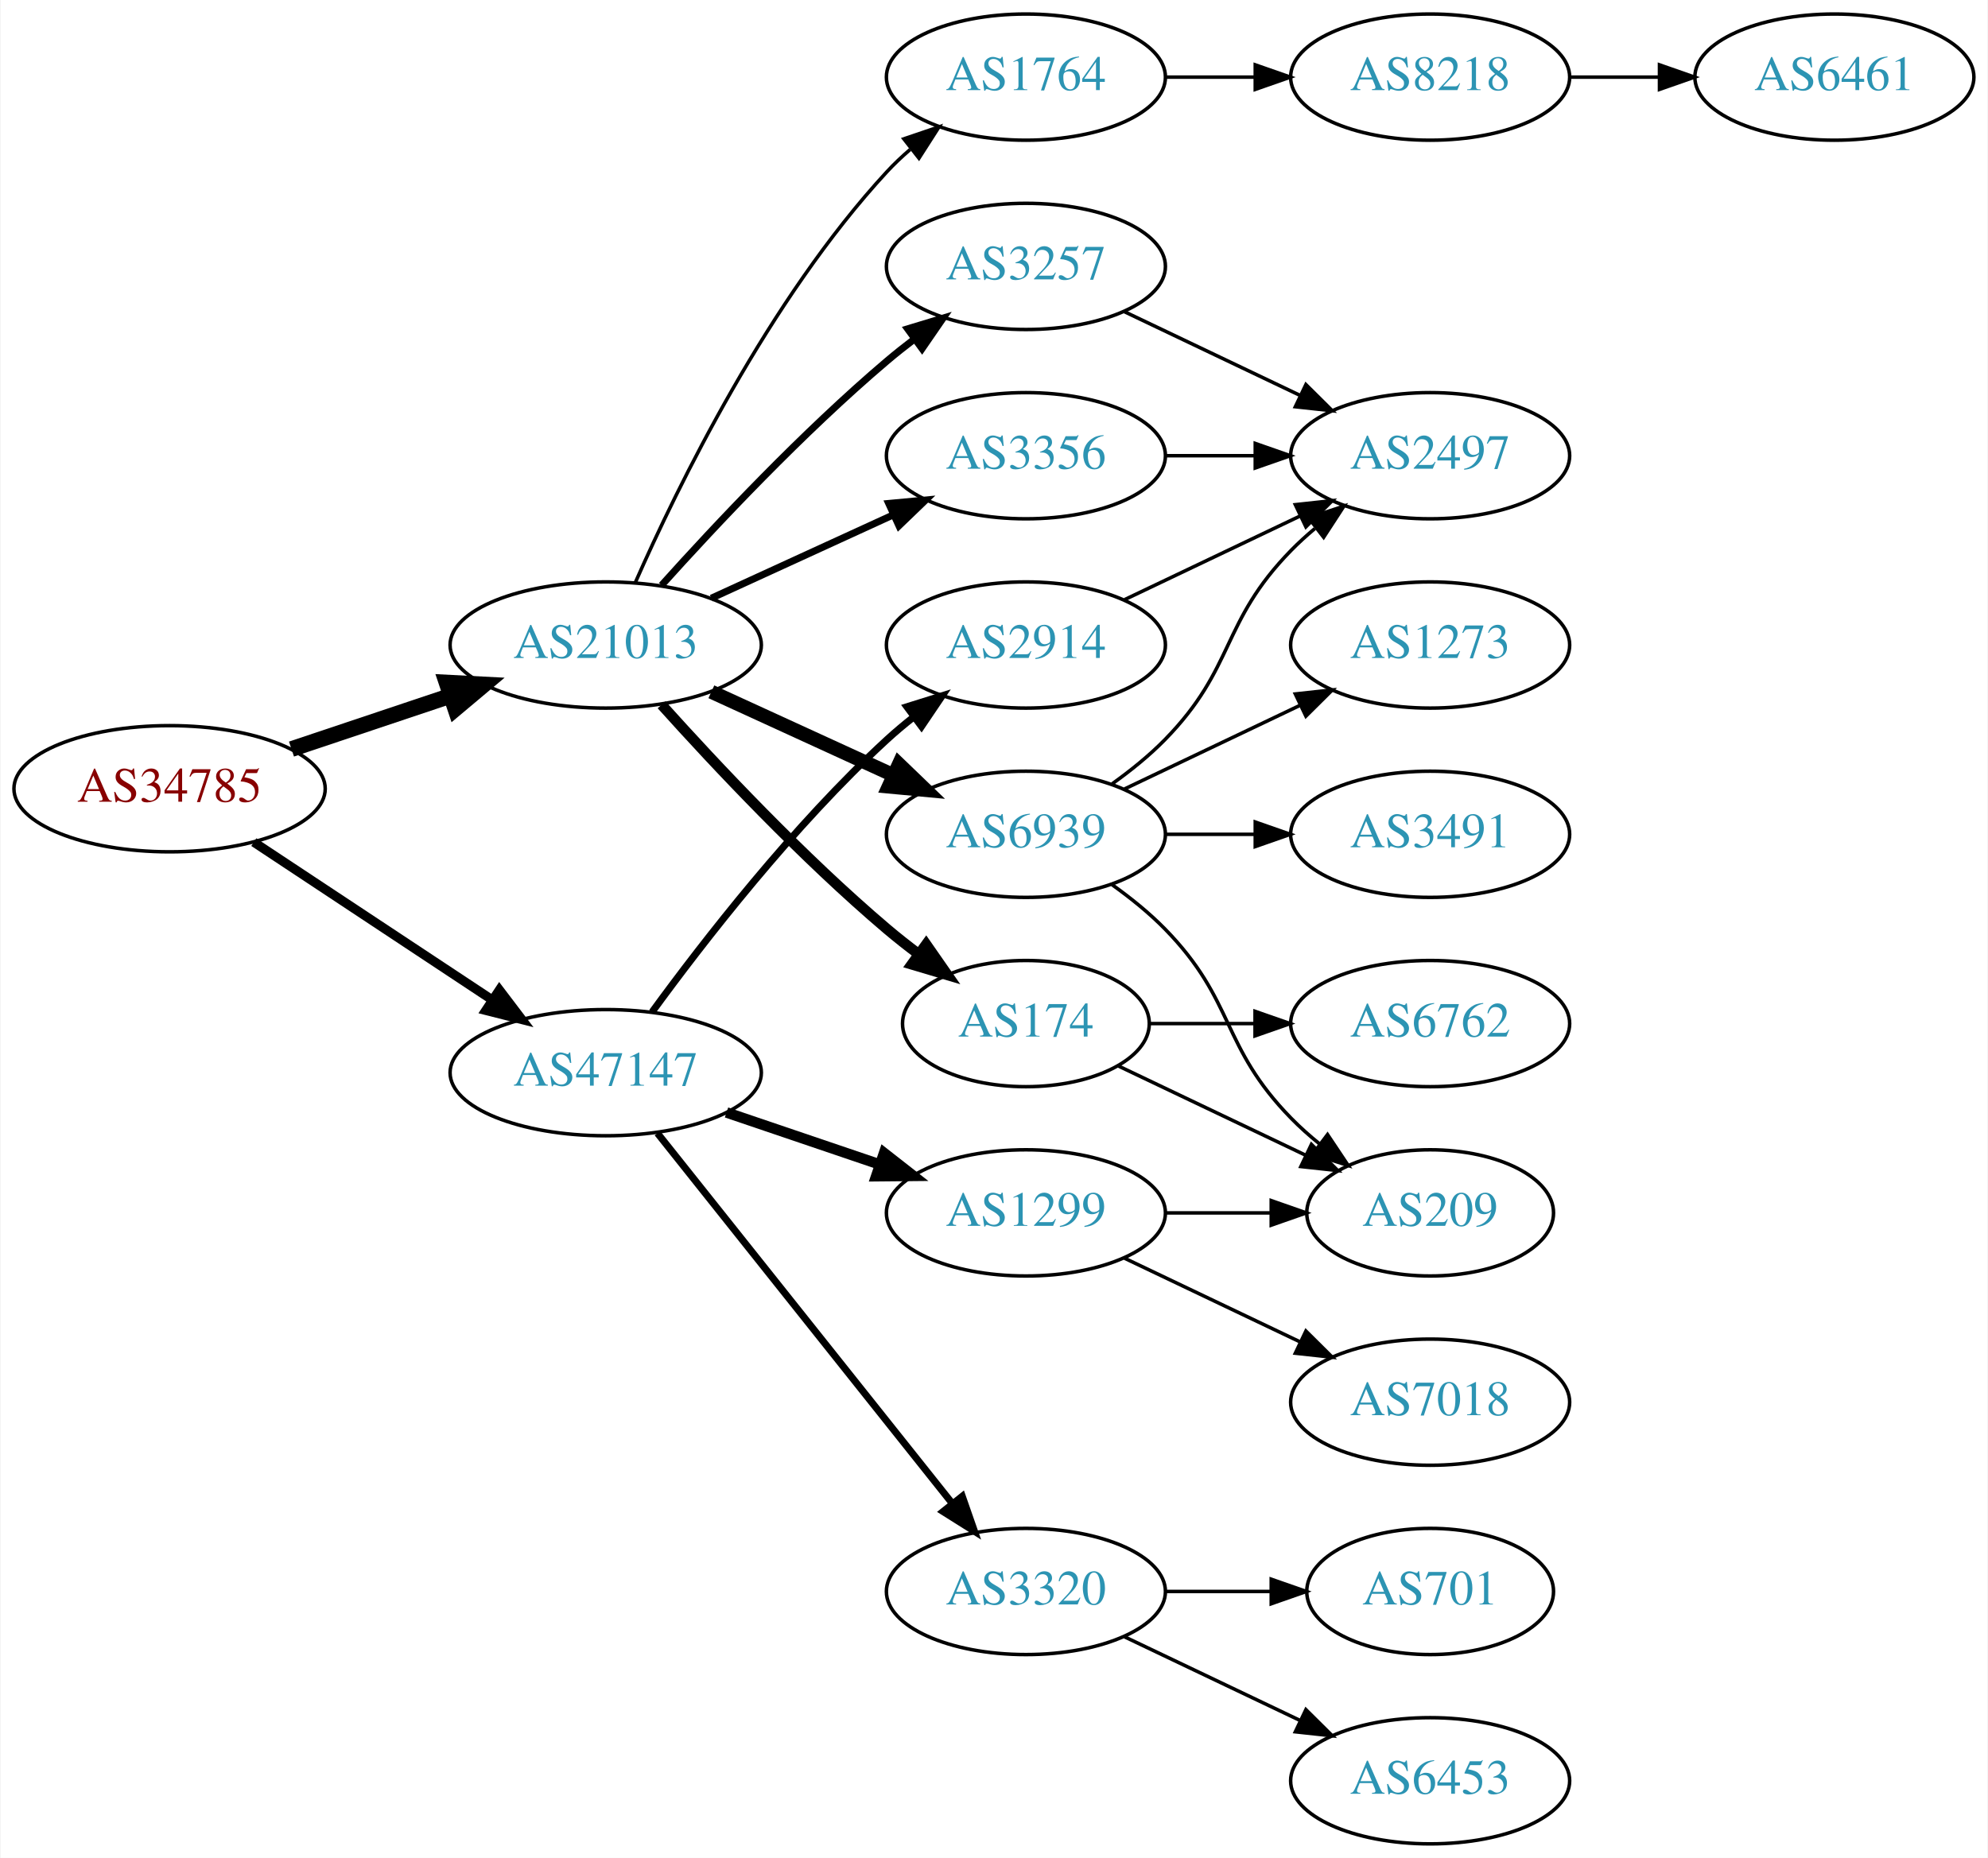
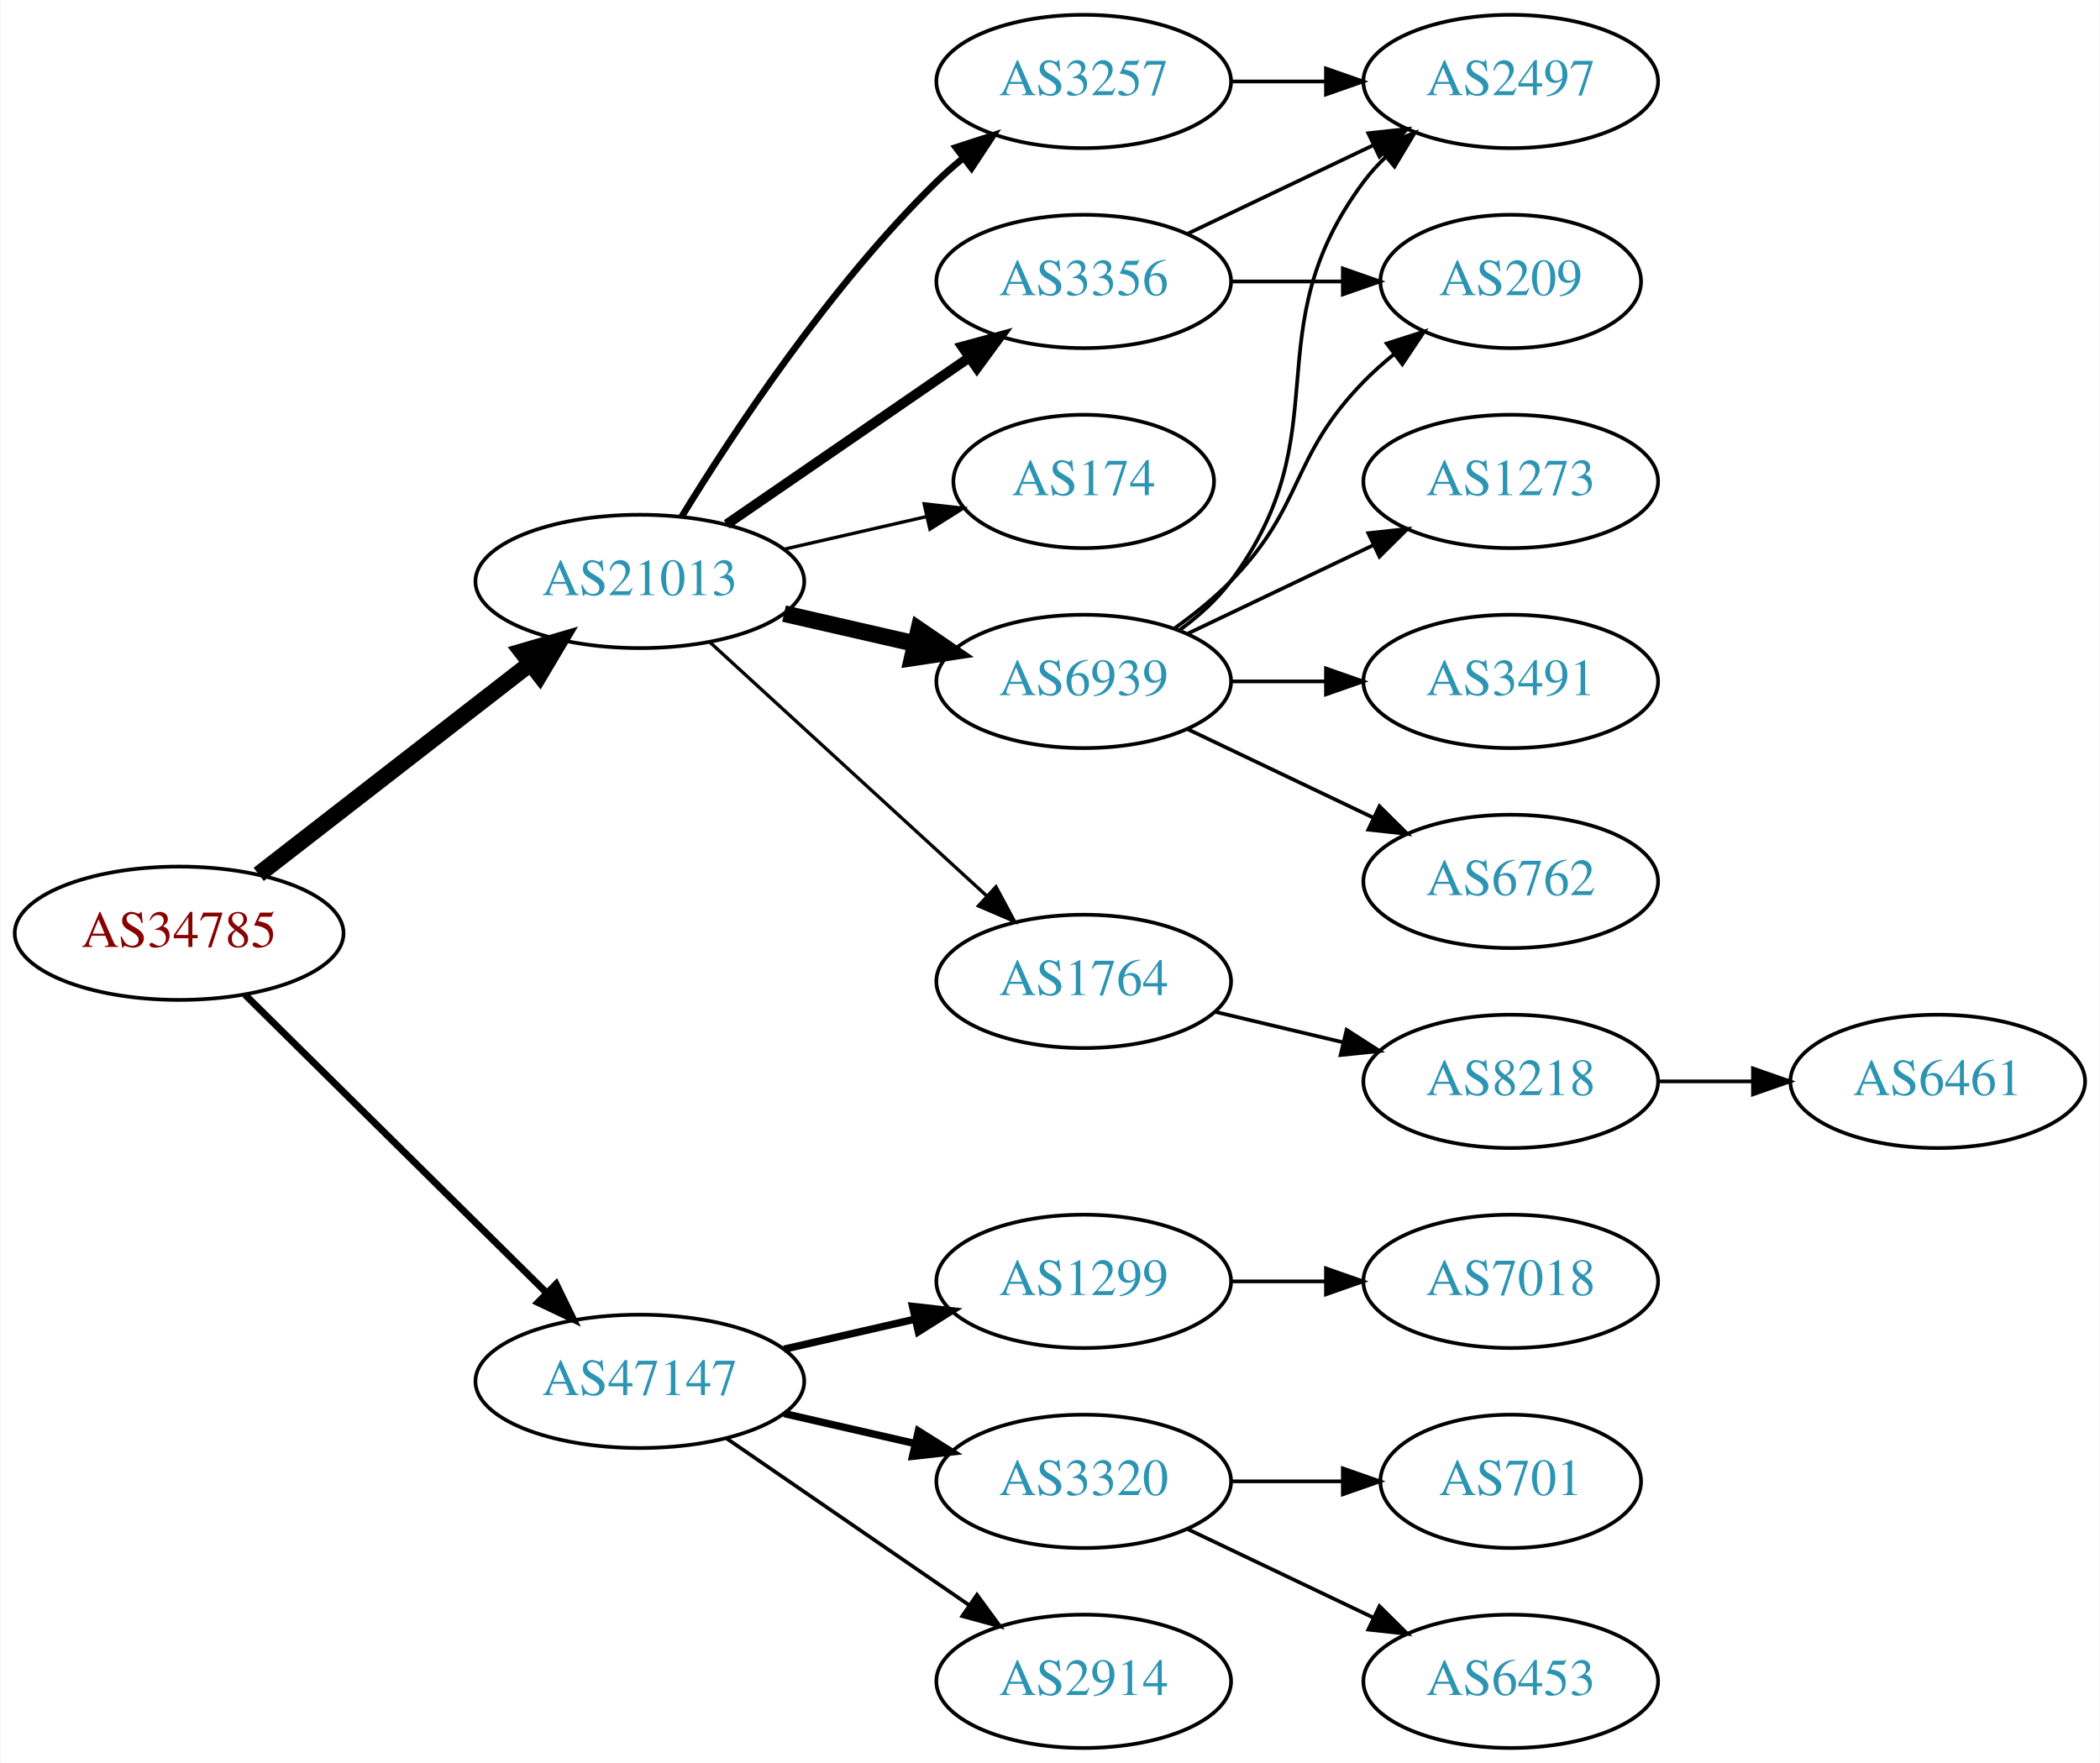
- <svg xmlns="http://www.w3.org/2000/svg" xmlns:xlink="http://www.w3.org/1999/xlink" width="567pt" height="530pt" viewBox="0.00 0.00 566.66 530.00">
-   <g id="graph0" class="graph" transform="scale(1 1) rotate(0) translate(4 526)">
-     <polygon fill="white" stroke="none" points="-4,4 -4,-526 562.663,-526 562.663,4 -4,4" />
+ <svg xmlns="http://www.w3.org/2000/svg" xmlns:xlink="http://www.w3.org/1999/xlink" width="567pt" height="476pt" viewBox="0.00 0.00 566.66 476.00">
+   <g id="graph0" class="graph" transform="scale(1 1) rotate(0) translate(4 472)">
+     <polygon fill="white" stroke="none" points="-4,4 -4,-472 562.663,-472 562.663,4 -4,4" />
    <g id="node1" class="node">
      <g id="a_node1">
        <a xlink:href="/asn/34785" xlink:title="AS34785 ~ Stadtwerke Klagenfurt AG [AT]">
-           <ellipse fill="#ffffff" stroke="black" cx="44.196" cy="-301" rx="44.393" ry="18" />
-           <text text-anchor="middle" x="44.196" y="-297.3" font-family="Times,serif" font-size="14.00" fill="#880000">AS34785</text>
+           <ellipse fill="#ffffff" stroke="black" cx="44.196" cy="-220" rx="44.393" ry="18" />
+           <text text-anchor="middle" x="44.196" y="-216.3" font-family="Times,serif" font-size="14.00" fill="#880000">AS34785</text>
        </a>
      </g>
    </g>
    <g id="node2" class="node">
      <g id="a_node2">
        <a xlink:href="/asn/21013" xlink:title="AS21013 ~ Wels, AT [AT]">
-           <ellipse fill="#ffffff" stroke="black" cx="168.588" cy="-342" rx="44.393" ry="18" />
-           <text text-anchor="middle" x="168.588" y="-338.3" font-family="Times,serif" font-size="14.00" fill="#2c94b3">AS21013</text>
+           <ellipse fill="#ffffff" stroke="black" cx="168.588" cy="-315" rx="44.393" ry="18" />
+           <text text-anchor="middle" x="168.588" y="-311.3" font-family="Times,serif" font-size="14.00" fill="#2c94b3">AS21013</text>
        </a>
      </g>
    </g>
    <g id="edge1" class="edge">
-       <path fill="none" stroke="black" stroke-width="4.5" d="M78.964,-312.312C93.01,-317.017 109.488,-322.537 124.399,-327.532" />
-       <polygon fill="black" stroke="black" stroke-width="4.5" points="123.197,-331.282 133.93,-330.725 125.699,-323.815 123.197,-331.282" />
+       <path fill="none" stroke="black" stroke-width="4.5" d="M65.682,-235.901C85.715,-251.451 116.402,-275.269 138.867,-292.707" />
+       <polygon fill="black" stroke="black" stroke-width="4.5" points="136.722,-296.026 147.036,-299.047 141.55,-289.805 136.722,-296.026" />
    </g>
    <g id="node3" class="node">
      <g id="a_node3">
        <a xlink:href="/asn/47147" xlink:title="AS47147 ~ ANEXIA Internetdienstleistungs GmbH [AT]">
-           <ellipse fill="#ffffff" stroke="black" cx="168.588" cy="-220" rx="44.393" ry="18" />
-           <text text-anchor="middle" x="168.588" y="-216.3" font-family="Times,serif" font-size="14.00" fill="#2c94b3">AS47147</text>
+           <ellipse fill="#ffffff" stroke="black" cx="168.588" cy="-99" rx="44.393" ry="18" />
+           <text text-anchor="middle" x="168.588" y="-95.3" font-family="Times,serif" font-size="14.00" fill="#2c94b3">AS47147</text>
        </a>
      </g>
    </g>
    <g id="edge2" class="edge">
-       <path fill="none" stroke="black" stroke-width="2.625" d="M68.217,-285.765C87.449,-273.037 115.056,-254.766 136.294,-240.711" />
-       <polygon fill="black" stroke="black" stroke-width="2.625" points="138.263,-243.605 144.67,-235.167 134.4,-237.767 138.263,-243.605" />
+       <path fill="none" stroke="black" stroke-width="1.875" d="M61.958,-203.429C82.989,-182.637 119.21,-146.828 143.282,-123.029" />
+       <polygon fill="black" stroke="black" stroke-width="1.875" points="145.986,-125.279 150.636,-115.759 141.064,-120.301 145.986,-125.279" />
    </g>
    <g id="node4" class="node">
      <g id="a_node4">
+         <a xlink:href="/asn/6939" xlink:title="AS6939 ~ Hurricane Electric LLC [US]">
+           <ellipse fill="#ffffff" stroke="black" cx="288.431" cy="-288" rx="39.794" ry="18" />
+           <text text-anchor="middle" x="288.431" y="-284.3" font-family="Times,serif" font-size="14.00" fill="#2c94b3">AS6939</text>
+         </a>
+       </g>
+     </g>
+     <g id="edge3" class="edge">
+       <path fill="none" stroke="black" stroke-width="4.5" d="M207.523,-306.308C218.764,-303.733 231.176,-300.889 242.799,-298.226" />
+       <polygon fill="black" stroke="black" stroke-width="4.5" points="243.893,-302.015 252.761,-295.943 242.134,-294.339 243.893,-302.015" />
+     </g>
+     <g id="node5" class="node">
+       <g id="a_node5">
        <a xlink:href="/asn/3356" xlink:title="AS3356 ~ Level 3 Parent, LLC [US]">
          <ellipse fill="#ffffff" stroke="black" cx="288.431" cy="-396" rx="39.794" ry="18" />
          <text text-anchor="middle" x="288.431" y="-392.3" font-family="Times,serif" font-size="14.00" fill="#2c94b3">AS3356</text>
        </a>
      </g>
    </g>
-     <g id="edge3" class="edge">
-       <path fill="none" stroke="black" stroke-width="2" d="M198.718,-355.348C214.329,-362.502 233.727,-371.391 250.399,-379.03" />
-       <polygon fill="black" stroke="black" stroke-width="2" points="249.302,-382.378 259.851,-383.362 252.218,-376.014 249.302,-382.378" />
-     </g>
-     <g id="node5" class="node">
-       <g id="a_node5">
-         <a xlink:href="/asn/6939" xlink:title="AS6939 ~ Hurricane Electric LLC [US]">
-           <ellipse fill="#ffffff" stroke="black" cx="288.431" cy="-288" rx="39.794" ry="18" />
-           <text text-anchor="middle" x="288.431" y="-284.3" font-family="Times,serif" font-size="14.00" fill="#2c94b3">AS6939</text>
-         </a>
-       </g>
-     </g>
    <g id="edge4" class="edge">
-       <path fill="none" stroke="black" stroke-width="4" d="M198.718,-328.652C214.329,-321.498 233.727,-312.609 250.399,-304.97" />
-       <polygon fill="black" stroke="black" stroke-width="4" points="252.218,-307.986 259.851,-300.638 249.302,-301.622 252.218,-307.986" />
+       <path fill="none" stroke="black" stroke-width="2.7" d="M192.031,-330.426C210.612,-343.198 237.173,-361.455 257.553,-375.463" />
+       <polygon fill="black" stroke="black" stroke-width="2.7" points="255.643,-378.398 265.867,-381.178 259.609,-372.629 255.643,-378.398" />
    </g>
    <g id="node6" class="node">
      <g id="a_node6">
+         <a xlink:href="/asn/174" xlink:title="AS174 ~ Cogent Communications [US]">
+           <ellipse fill="#ffffff" stroke="black" cx="288.431" cy="-342" rx="35.194" ry="18" />
+           <text text-anchor="middle" x="288.431" y="-338.3" font-family="Times,serif" font-size="14.00" fill="#2c94b3">AS174</text>
+         </a>
+       </g>
+     </g>
+     <g id="edge5" class="edge">
+       <path fill="none" stroke="black" stroke-width="0.9" d="M207.523,-323.692C219.84,-326.514 233.565,-329.658 246.116,-332.534" />
+       <polygon fill="black" stroke="black" stroke-width="0.9" points="245.351,-335.949 255.88,-334.771 246.914,-329.126 245.351,-335.949" />
+     </g>
+     <g id="node7" class="node">
+       <g id="a_node7">
+         <a xlink:href="/asn/1764" xlink:title="AS1764 ~ NEXTLAYER-AS [AT]">
+           <ellipse fill="#ffffff" stroke="black" cx="288.431" cy="-207" rx="39.794" ry="18" />
+           <text text-anchor="middle" x="288.431" y="-203.3" font-family="Times,serif" font-size="14.00" fill="#2c94b3">AS1764</text>
+         </a>
+       </g>
+     </g>
+     <g id="edge6" class="edge">
+       <path fill="none" stroke="black" stroke-width="0.9" d="M187.486,-298.597C207.414,-280.333 239.772,-250.678 262.249,-230.079" />
+       <polygon fill="black" stroke="black" stroke-width="0.9" points="264.743,-232.54 269.751,-223.203 260.014,-227.38 264.743,-232.54" />
+     </g>
+     <g id="node8" class="node">
+       <g id="a_node8">
        <a xlink:href="/asn/3257" xlink:title="AS3257 ~ GTT [DE]">
          <ellipse fill="#ffffff" stroke="black" cx="288.431" cy="-450" rx="39.794" ry="18" />
          <text text-anchor="middle" x="288.431" y="-446.3" font-family="Times,serif" font-size="14.00" fill="#2c94b3">AS3257</text>
        </a>
      </g>
    </g>
-     <g id="edge5" class="edge">
-       <path fill="none" stroke="black" stroke-width="2" d="M184.521,-359.044C199.847,-376.097 224.782,-402.65 248.784,-423 251.281,-425.117 253.942,-427.232 256.653,-429.293" />
-       <polygon fill="black" stroke="black" stroke-width="2" points="254.69,-432.194 264.83,-435.266 258.819,-426.541 254.69,-432.194" />
-     </g>
-     <g id="node7" class="node">
-       <g id="a_node7">
-         <a xlink:href="/asn/174" xlink:title="AS174 ~ Cogent Communications [US]">
-           <ellipse fill="#ffffff" stroke="black" cx="288.431" cy="-234" rx="35.194" ry="18" />
-           <text text-anchor="middle" x="288.431" y="-230.3" font-family="Times,serif" font-size="14.00" fill="#2c94b3">AS174</text>
-         </a>
-       </g>
-     </g>
-     <g id="edge6" class="edge">
-       <path fill="none" stroke="black" stroke-width="3" d="M184.521,-324.956C199.847,-307.903 224.782,-281.35 248.784,-261 251.637,-258.582 254.702,-256.167 257.813,-253.831" />
-       <polygon fill="black" stroke="black" stroke-width="3" points="259.986,-256.578 266.041,-247.884 255.886,-250.905 259.986,-256.578" />
-     </g>
-     <g id="node8" class="node">
-       <g id="a_node8">
-         <a xlink:href="/asn/1764" xlink:title="AS1764 ~ NEXTLAYER-AS [AT]">
-           <ellipse fill="#ffffff" stroke="black" cx="288.431" cy="-504" rx="39.794" ry="18" />
-           <text text-anchor="middle" x="288.431" y="-500.3" font-family="Times,serif" font-size="14.00" fill="#2c94b3">AS1764</text>
-         </a>
-       </g>
-     </g>
    <g id="edge7" class="edge">
-       <path fill="none" stroke="black" d="M177.004,-359.761C189.072,-387.183 215.044,-440.473 248.784,-477 250.815,-479.198 253.054,-481.319 255.4,-483.34" />
-       <polygon fill="black" stroke="black" points="253.612,-486.386 263.644,-489.794 257.927,-480.874 253.612,-486.386" />
+       <path fill="none" stroke="black" stroke-width="1.8" d="M179.854,-332.44C193.662,-354.991 219.851,-394.722 248.784,-423 250.924,-425.092 253.242,-427.137 255.642,-429.106" />
+       <polygon fill="black" stroke="black" stroke-width="1.8" points="253.908,-432.185 263.983,-435.464 258.152,-426.618 253.908,-432.185" />
    </g>
    <g id="node16" class="node">
      <g id="a_node16">
-         <a xlink:href="/asn/2914" xlink:title="AS2914 ~ NTT America, Inc. [US]">
-           <ellipse fill="#ffffff" stroke="black" cx="288.431" cy="-342" rx="39.794" ry="18" />
-           <text text-anchor="middle" x="288.431" y="-338.3" font-family="Times,serif" font-size="14.00" fill="#2c94b3">AS2914</text>
+         <a xlink:href="/asn/1299" xlink:title="AS1299 ~ Telia Carrier [EU]">
+           <ellipse fill="#ffffff" stroke="black" cx="288.431" cy="-126" rx="39.794" ry="18" />
+           <text text-anchor="middle" x="288.431" y="-122.3" font-family="Times,serif" font-size="14.00" fill="#2c94b3">AS1299</text>
        </a>
      </g>
    </g>
    <g id="edge18" class="edge">
-       <path fill="none" stroke="black" stroke-width="2" d="M181.81,-237.31C196.411,-257.312 222.214,-290.6 248.784,-315 251.196,-317.214 253.797,-319.396 256.47,-321.501" />
-       <polygon fill="black" stroke="black" stroke-width="2" points="254.475,-324.379 264.586,-327.542 258.654,-318.764 254.475,-324.379" />
+       <path fill="none" stroke="black" stroke-width="2" d="M207.523,-107.692C218.764,-110.267 231.176,-113.111 242.799,-115.774" />
+       <polygon fill="black" stroke="black" stroke-width="2" points="242.232,-119.235 252.761,-118.057 243.795,-112.412 242.232,-119.235" />
    </g>
    <g id="node17" class="node">
      <g id="a_node17">
        <a xlink:href="/asn/3320" xlink:title="AS3320 ~ DTAG [DE]">
          <ellipse fill="#ffffff" stroke="black" cx="288.431" cy="-72" rx="39.794" ry="18" />
          <text text-anchor="middle" x="288.431" y="-68.3" font-family="Times,serif" font-size="14.00" fill="#2c94b3">AS3320</text>
        </a>
      </g>
    </g>
    <g id="edge19" class="edge">
-       <path fill="none" stroke="black" stroke-width="2" d="M183.337,-202.733C204.093,-176.666 243.538,-127.126 267.462,-97.079" />
-       <polygon fill="black" stroke="black" stroke-width="2" points="270.279,-99.16 273.77,-89.157 264.803,-94.8 270.279,-99.16" />
+       <path fill="none" stroke="black" stroke-width="2" d="M207.523,-90.308C218.764,-87.733 231.176,-84.889 242.799,-82.226" />
+       <polygon fill="black" stroke="black" stroke-width="2" points="243.795,-85.588 252.761,-79.944 242.232,-78.765 243.795,-85.588" />
    </g>
    <g id="node18" class="node">
      <g id="a_node18">
-         <a xlink:href="/asn/1299" xlink:title="AS1299 ~ Telia Carrier [EU]">
-           <ellipse fill="#ffffff" stroke="black" cx="288.431" cy="-180" rx="39.794" ry="18" />
-           <text text-anchor="middle" x="288.431" y="-176.3" font-family="Times,serif" font-size="14.00" fill="#2c94b3">AS1299</text>
+         <a xlink:href="/asn/2914" xlink:title="AS2914 ~ NTT America, Inc. [US]">
+           <ellipse fill="#ffffff" stroke="black" cx="288.431" cy="-18" rx="39.794" ry="18" />
+           <text text-anchor="middle" x="288.431" y="-14.3" font-family="Times,serif" font-size="14.00" fill="#2c94b3">AS2914</text>
        </a>
      </g>
    </g>
    <g id="edge20" class="edge">
-       <path fill="none" stroke="black" stroke-width="3" d="M203.042,-208.645C216.643,-204.028 232.485,-198.651 246.746,-193.81" />
-       <polygon fill="black" stroke="black" stroke-width="3" points="247.975,-197.089 256.32,-190.56 245.725,-190.46 247.975,-197.089" />
+       <path fill="none" stroke="black" d="M192.031,-83.574C210.612,-70.802 237.173,-52.545 257.553,-38.537" />
+       <polygon fill="black" stroke="black" points="259.609,-41.371 265.867,-32.822 255.643,-35.602 259.609,-41.371" />
    </g>
    <g id="node9" class="node">
      <g id="a_node9">
        <a xlink:href="/asn/2497" xlink:title="AS2497 ~ Internet Initiative Japan Inc. [JP]">
-           <ellipse fill="#ffffff" stroke="black" cx="403.724" cy="-396" rx="39.794" ry="18" />
-           <text text-anchor="middle" x="403.724" y="-392.3" font-family="Times,serif" font-size="14.00" fill="#2c94b3">AS2497</text>
+           <ellipse fill="#ffffff" stroke="black" cx="403.724" cy="-450" rx="39.794" ry="18" />
+           <text text-anchor="middle" x="403.724" y="-446.3" font-family="Times,serif" font-size="14.00" fill="#2c94b3">AS2497</text>
        </a>
      </g>
    </g>
    <g id="edge8" class="edge">
-       <path fill="none" stroke="black" d="M328.103,-396C336.306,-396 345.07,-396 353.602,-396" />
-       <polygon fill="black" stroke="black" points="353.841,-399.5 363.841,-396 353.841,-392.5 353.841,-399.5" />
-     </g>
-     <g id="edge10" class="edge">
-       <path fill="none" stroke="black" d="M313.025,-302.389C318.281,-306.148 323.613,-310.437 328.077,-315 348.25,-335.617 343.905,-348.383 364.077,-369 366.17,-371.139 368.453,-373.218 370.83,-375.21" />
-       <polygon fill="black" stroke="black" points="369.074,-378.275 379.13,-381.611 373.349,-372.732 369.074,-378.275" />
+       <path fill="none" stroke="black" d="M314.362,-301.882C319.438,-305.611 324.356,-310.016 328.077,-315 358.349,-355.542 333.806,-382.458 364.077,-423 365.822,-425.336 367.829,-427.545 369.992,-429.617" />
+       <polygon fill="black" stroke="black" points="367.87,-432.405 377.793,-436.118 372.352,-427.027 367.87,-432.405" />
    </g>
    <g id="node10" class="node">
      <g id="a_node10">
+         <a xlink:href="/asn/3491" xlink:title="AS3491 ~ PCCW Global, Inc. [US]">
+           <ellipse fill="#ffffff" stroke="black" cx="403.724" cy="-288" rx="39.794" ry="18" />
+           <text text-anchor="middle" x="403.724" y="-284.3" font-family="Times,serif" font-size="14.00" fill="#2c94b3">AS3491</text>
+         </a>
+       </g>
+     </g>
+     <g id="edge9" class="edge">
+       <path fill="none" stroke="black" d="M328.103,-288C336.306,-288 345.07,-288 353.602,-288" />
+       <polygon fill="black" stroke="black" points="353.841,-291.5 363.841,-288 353.841,-284.5 353.841,-291.5" />
+     </g>
+     <g id="node11" class="node">
+       <g id="a_node11">
+         <a xlink:href="/asn/209" xlink:title="AS209 ~ CenturyLink Communications, LLC [US]">
+           <ellipse fill="#ffffff" stroke="black" cx="403.724" cy="-396" rx="35.194" ry="18" />
+           <text text-anchor="middle" x="403.724" y="-392.3" font-family="Times,serif" font-size="14.00" fill="#2c94b3">AS209</text>
+         </a>
+       </g>
+     </g>
+     <g id="edge10" class="edge">
+       <path fill="none" stroke="black" d="M313.025,-302.389C318.281,-306.148 323.613,-310.437 328.077,-315 348.25,-335.617 343.905,-348.383 364.077,-369 366.556,-371.534 369.303,-373.983 372.156,-376.304" />
+       <polygon fill="black" stroke="black" points="370.247,-379.248 380.341,-382.468 374.458,-373.657 370.247,-379.248" />
+     </g>
+     <g id="node12" class="node">
+       <g id="a_node12">
+         <a xlink:href="/asn/6762" xlink:title="AS6762 ~ TELECOM ITALIA SPARKLE S.p.A. [IT]">
+           <ellipse fill="#ffffff" stroke="black" cx="403.724" cy="-234" rx="39.794" ry="18" />
+           <text text-anchor="middle" x="403.724" y="-230.3" font-family="Times,serif" font-size="14.00" fill="#2c94b3">AS6762</text>
+         </a>
+       </g>
+     </g>
+     <g id="edge11" class="edge">
+       <path fill="none" stroke="black" d="M316.567,-275.066C331.561,-267.919 350.382,-258.948 366.605,-251.215" />
+       <polygon fill="black" stroke="black" points="368.288,-254.291 375.809,-246.829 365.276,-247.972 368.288,-254.291" />
+     </g>
+     <g id="node13" class="node">
+       <g id="a_node13">
        <a xlink:href="/asn/1273" xlink:title="AS1273 ~ Vodafone Group PLC [EU]">
          <ellipse fill="#ffffff" stroke="black" cx="403.724" cy="-342" rx="39.794" ry="18" />
          <text text-anchor="middle" x="403.724" y="-338.3" font-family="Times,serif" font-size="14.00" fill="#2c94b3">AS1273</text>
        </a>
      </g>
    </g>
-     <g id="edge9" class="edge">
+     <g id="edge12" class="edge">
      <path fill="none" stroke="black" d="M316.567,-300.934C331.561,-308.081 350.382,-317.052 366.605,-324.785" />
      <polygon fill="black" stroke="black" points="365.276,-328.028 375.809,-329.171 368.288,-321.709 365.276,-328.028" />
    </g>
-     <g id="node11" class="node">
-       <g id="a_node11">
-         <a xlink:href="/asn/3491" xlink:title="AS3491 ~ PCCW Global, Inc. [US]">
-           <ellipse fill="#ffffff" stroke="black" cx="403.724" cy="-288" rx="39.794" ry="18" />
-           <text text-anchor="middle" x="403.724" y="-284.3" font-family="Times,serif" font-size="14.00" fill="#2c94b3">AS3491</text>
-         </a>
-       </g>
-     </g>
-     <g id="edge11" class="edge">
-       <path fill="none" stroke="black" d="M328.103,-288C336.306,-288 345.07,-288 353.602,-288" />
-       <polygon fill="black" stroke="black" points="353.841,-291.5 363.841,-288 353.841,-284.5 353.841,-291.5" />
-     </g>
-     <g id="node12" class="node">
-       <g id="a_node12">
-         <a xlink:href="/asn/209" xlink:title="AS209 ~ CenturyLink Communications, LLC [US]">
-           <ellipse fill="#ffffff" stroke="black" cx="403.724" cy="-180" rx="35.194" ry="18" />
-           <text text-anchor="middle" x="403.724" y="-176.3" font-family="Times,serif" font-size="14.00" fill="#2c94b3">AS209</text>
-         </a>
-       </g>
-     </g>
-     <g id="edge12" class="edge">
-       <path fill="none" stroke="black" d="M313.025,-273.611C318.281,-269.852 323.613,-265.563 328.077,-261 348.25,-240.383 343.905,-227.617 364.077,-207 366.556,-204.466 369.303,-202.017 372.156,-199.696" />
-       <polygon fill="black" stroke="black" points="374.458,-202.343 380.341,-193.532 370.247,-196.752 374.458,-202.343" />
-     </g>
    <g id="edge13" class="edge">
-       <path fill="none" stroke="black" d="M316.567,-437.066C331.561,-429.919 350.382,-420.948 366.605,-413.215" />
-       <polygon fill="black" stroke="black" points="368.288,-416.291 375.809,-408.829 365.276,-409.972 368.288,-416.291" />
-     </g>
-     <g id="edge15" class="edge">
-       <path fill="none" stroke="black" d="M314.856,-221.881C330.599,-214.378 351.021,-204.644 368.214,-196.449" />
-       <polygon fill="black" stroke="black" points="369.862,-199.54 377.383,-192.078 366.85,-193.221 369.862,-199.54" />
-     </g>
-     <g id="node13" class="node">
-       <g id="a_node13">
-         <a xlink:href="/asn/6762" xlink:title="AS6762 ~ TELECOM ITALIA SPARKLE S.p.A. [IT]">
-           <ellipse fill="#ffffff" stroke="black" cx="403.724" cy="-234" rx="39.794" ry="18" />
-           <text text-anchor="middle" x="403.724" y="-230.3" font-family="Times,serif" font-size="14.00" fill="#2c94b3">AS6762</text>
-         </a>
-       </g>
+       <path fill="none" stroke="black" d="M316.567,-408.934C331.561,-416.081 350.382,-425.052 366.605,-432.785" />
+       <polygon fill="black" stroke="black" points="365.276,-436.028 375.809,-437.171 368.288,-429.709 365.276,-436.028" />
    </g>
    <g id="edge14" class="edge">
-       <path fill="none" stroke="black" d="M323.73,-234C333.107,-234 343.457,-234 353.492,-234" />
-       <polygon fill="black" stroke="black" points="353.781,-237.5 363.781,-234 353.781,-230.5 353.781,-237.5" />
+       <path fill="none" stroke="black" d="M328.103,-396C337.808,-396 348.299,-396 358.262,-396" />
+       <polygon fill="black" stroke="black" points="358.398,-399.5 368.398,-396 358.398,-392.5 358.398,-399.5" />
    </g>
    <g id="node14" class="node">
      <g id="a_node14">
        <a xlink:href="/asn/8218" xlink:title="AS8218 ~ legacy Neotelecoms [FR]">
-           <ellipse fill="#ffffff" stroke="black" cx="403.724" cy="-504" rx="39.794" ry="18" />
-           <text text-anchor="middle" x="403.724" y="-500.3" font-family="Times,serif" font-size="14.00" fill="#2c94b3">AS8218</text>
-         </a>
-       </g>
-     </g>
-     <g id="edge16" class="edge">
-       <path fill="none" stroke="black" d="M328.103,-504C336.306,-504 345.07,-504 353.602,-504" />
-       <polygon fill="black" stroke="black" points="353.841,-507.5 363.841,-504 353.841,-500.5 353.841,-507.5" />
+           <ellipse fill="#ffffff" stroke="black" cx="403.724" cy="-180" rx="39.794" ry="18" />
+           <text text-anchor="middle" x="403.724" y="-176.3" font-family="Times,serif" font-size="14.00" fill="#2c94b3">AS8218</text>
+         </a>
+       </g>
+     </g>
+     <g id="edge15" class="edge">
+       <path fill="none" stroke="black" d="M324.038,-198.752C334.909,-196.162 347.064,-193.265 358.506,-190.538" />
+       <polygon fill="black" stroke="black" points="359.412,-193.92 368.328,-188.197 357.789,-187.111 359.412,-193.92" />
+     </g>
+     <g id="edge17" class="edge">
+       <path fill="none" stroke="black" d="M328.103,-450C336.306,-450 345.07,-450 353.602,-450" />
+       <polygon fill="black" stroke="black" points="353.841,-453.5 363.841,-450 353.841,-446.5 353.841,-453.5" />
    </g>
    <g id="node15" class="node">
      <g id="a_node15">
        <a xlink:href="/asn/6461" xlink:title="AS6461 ~ Zayo Bandwidth [US]">
-           <ellipse fill="#ffffff" stroke="black" cx="519.017" cy="-504" rx="39.794" ry="18" />
-           <text text-anchor="middle" x="519.017" y="-500.3" font-family="Times,serif" font-size="14.00" fill="#2c94b3">AS6461</text>
-         </a>
-       </g>
-     </g>
-     <g id="edge17" class="edge">
-       <path fill="none" stroke="black" d="M443.396,-504C451.599,-504 460.363,-504 468.895,-504" />
-       <polygon fill="black" stroke="black" points="469.134,-507.5 479.134,-504 469.134,-500.5 469.134,-507.5" />
-     </g>
-     <g id="edge21" class="edge">
-       <path fill="none" stroke="black" d="M316.567,-354.934C331.561,-362.081 350.382,-371.052 366.605,-378.785" />
-       <polygon fill="black" stroke="black" points="365.276,-382.028 375.809,-383.171 368.288,-375.709 365.276,-382.028" />
-     </g>
-     <g id="node19" class="node">
-       <g id="a_node19">
-         <a xlink:href="/asn/6453" xlink:title="AS6453 ~ TATA COMMUNICATIONS (AMERICA) INC [US]">
-           <ellipse fill="#ffffff" stroke="black" cx="403.724" cy="-18" rx="39.794" ry="18" />
-           <text text-anchor="middle" x="403.724" y="-14.3" font-family="Times,serif" font-size="14.00" fill="#2c94b3">AS6453</text>
-         </a>
-       </g>
-     </g>
-     <g id="edge22" class="edge">
-       <path fill="none" stroke="black" d="M316.567,-59.066C331.561,-51.919 350.382,-42.948 366.605,-35.215" />
-       <polygon fill="black" stroke="black" points="368.288,-38.291 375.809,-30.829 365.276,-31.972 368.288,-38.291" />
-     </g>
-     <g id="node20" class="node">
-       <g id="a_node20">
-         <a xlink:href="/asn/701" xlink:title="AS701 ~ UUNET [US]">
-           <ellipse fill="#ffffff" stroke="black" cx="403.724" cy="-72" rx="35.194" ry="18" />
-           <text text-anchor="middle" x="403.724" y="-68.3" font-family="Times,serif" font-size="14.00" fill="#2c94b3">AS701</text>
-         </a>
-       </g>
-     </g>
-     <g id="edge23" class="edge">
-       <path fill="none" stroke="black" d="M328.103,-72C337.808,-72 348.299,-72 358.262,-72" />
-       <polygon fill="black" stroke="black" points="358.398,-75.5 368.398,-72 358.398,-68.5 358.398,-75.5" />
-     </g>
-     <g id="edge24" class="edge">
-       <path fill="none" stroke="black" d="M328.103,-180C337.808,-180 348.299,-180 358.262,-180" />
-       <polygon fill="black" stroke="black" points="358.398,-183.5 368.398,-180 358.398,-176.5 358.398,-183.5" />
+           <ellipse fill="#ffffff" stroke="black" cx="519.017" cy="-180" rx="39.794" ry="18" />
+           <text text-anchor="middle" x="519.017" y="-176.3" font-family="Times,serif" font-size="14.00" fill="#2c94b3">AS6461</text>
+         </a>
+       </g>
+     </g>
+     <g id="edge16" class="edge">
+       <path fill="none" stroke="black" d="M443.396,-180C451.599,-180 460.363,-180 468.895,-180" />
+       <polygon fill="black" stroke="black" points="469.134,-183.5 479.134,-180 469.134,-176.5 469.134,-183.5" />
    </g>
    <g id="node21" class="node">
      <g id="a_node21">
        <a xlink:href="/asn/7018" xlink:title="AS7018 ~ AT&amp;T Services, Inc. [US]">
          <ellipse fill="#ffffff" stroke="black" cx="403.724" cy="-126" rx="39.794" ry="18" />
          <text text-anchor="middle" x="403.724" y="-122.3" font-family="Times,serif" font-size="14.00" fill="#2c94b3">AS7018</text>
        </a>
      </g>
    </g>
-     <g id="edge25" class="edge">
-       <path fill="none" stroke="black" d="M316.567,-167.066C331.561,-159.919 350.382,-150.948 366.605,-143.215" />
-       <polygon fill="black" stroke="black" points="368.288,-146.291 375.809,-138.829 365.276,-139.972 368.288,-146.291" />
+     <g id="edge23" class="edge">
+       <path fill="none" stroke="black" d="M328.103,-126C336.306,-126 345.07,-126 353.602,-126" />
+       <polygon fill="black" stroke="black" points="353.841,-129.5 363.841,-126 353.841,-122.5 353.841,-129.5" />
+     </g>
+     <g id="node19" class="node">
+       <g id="a_node19">
+         <a xlink:href="/asn/701" xlink:title="AS701 ~ UUNET [US]">
+           <ellipse fill="#ffffff" stroke="black" cx="403.724" cy="-72" rx="35.194" ry="18" />
+           <text text-anchor="middle" x="403.724" y="-68.3" font-family="Times,serif" font-size="14.00" fill="#2c94b3">AS701</text>
+         </a>
+       </g>
+     </g>
+     <g id="edge21" class="edge">
+       <path fill="none" stroke="black" d="M328.103,-72C337.808,-72 348.299,-72 358.262,-72" />
+       <polygon fill="black" stroke="black" points="358.398,-75.5 368.398,-72 358.398,-68.5 358.398,-75.5" />
+     </g>
+     <g id="node20" class="node">
+       <g id="a_node20">
+         <a xlink:href="/asn/6453" xlink:title="AS6453 ~ TATA COMMUNICATIONS (AMERICA) INC [US]">
+           <ellipse fill="#ffffff" stroke="black" cx="403.724" cy="-18" rx="39.794" ry="18" />
+           <text text-anchor="middle" x="403.724" y="-14.3" font-family="Times,serif" font-size="14.00" fill="#2c94b3">AS6453</text>
+         </a>
+       </g>
+     </g>
+     <g id="edge22" class="edge">
+       <path fill="none" stroke="black" d="M316.567,-59.066C331.561,-51.919 350.382,-42.948 366.605,-35.215" />
+       <polygon fill="black" stroke="black" points="368.288,-38.291 375.809,-30.829 365.276,-31.972 368.288,-38.291" />
    </g>
  </g>
</svg>
